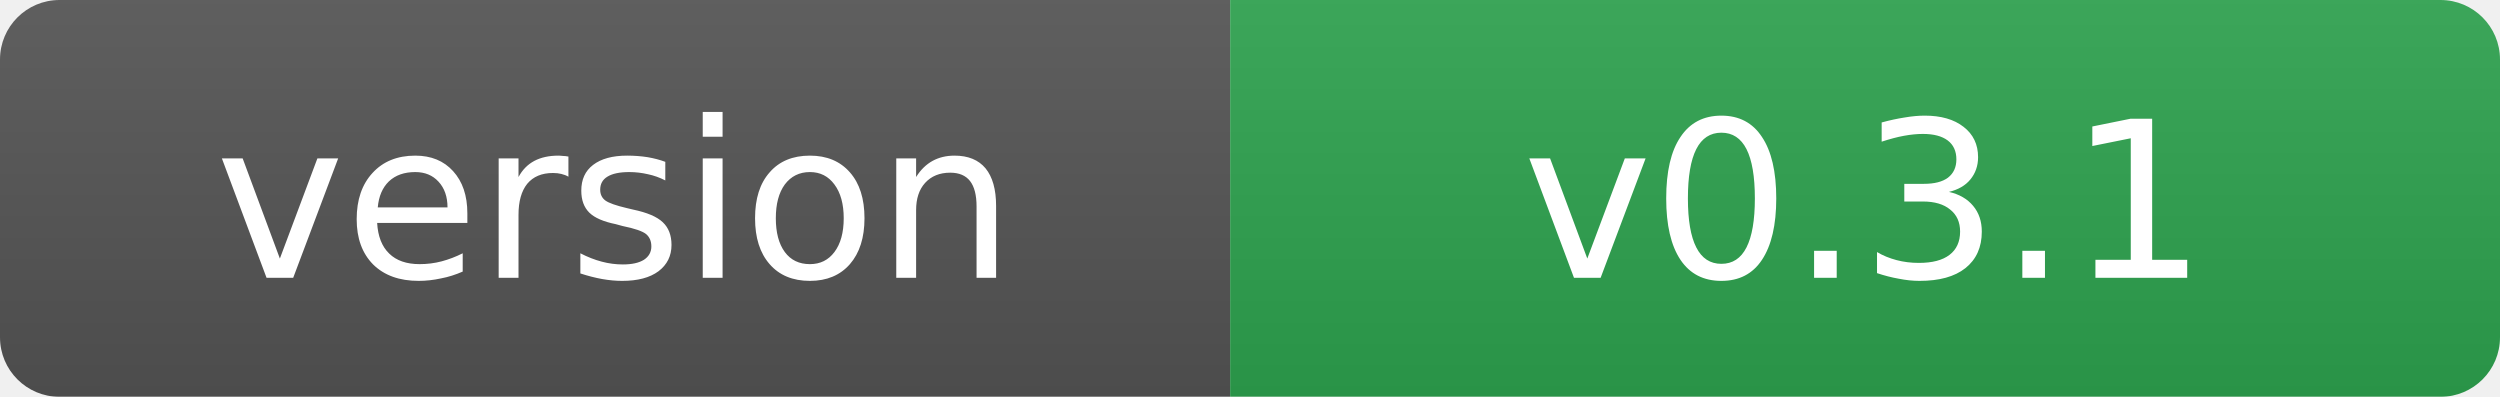
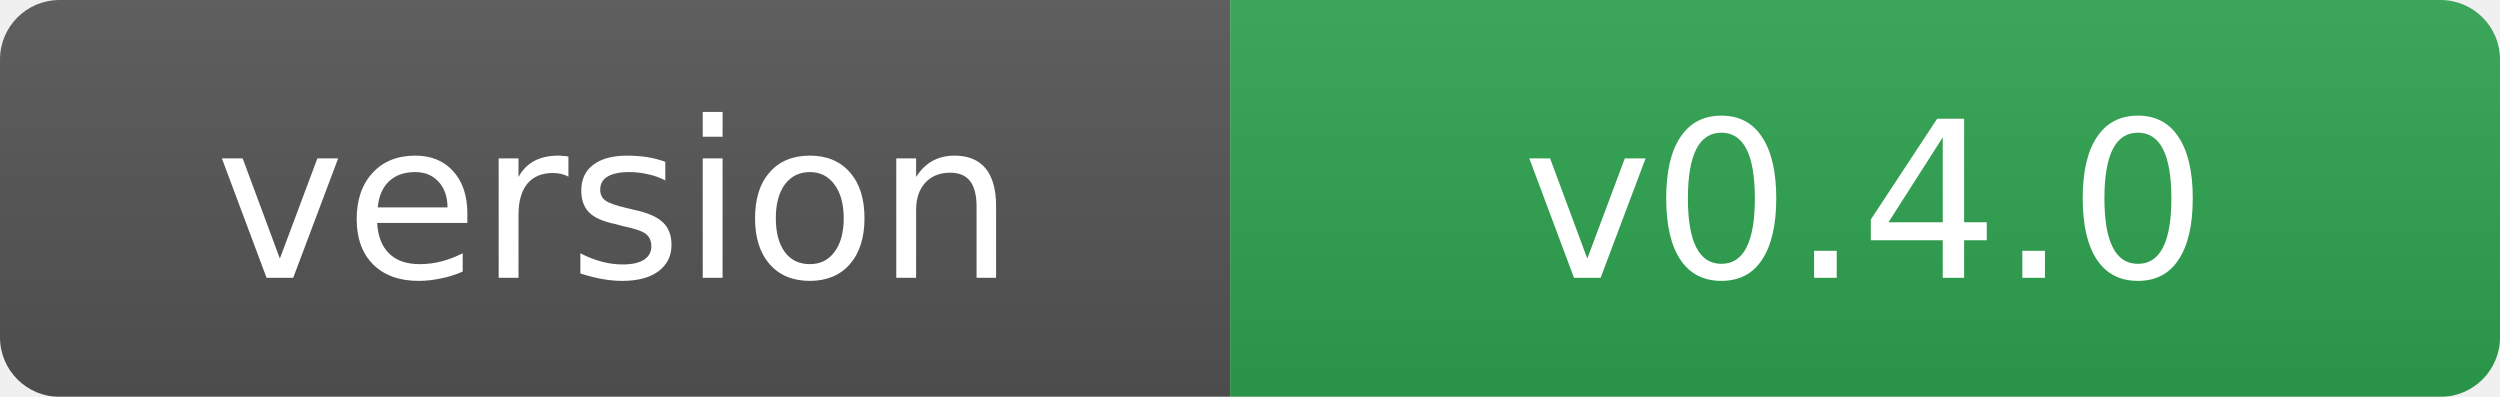
- <svg xmlns="http://www.w3.org/2000/svg" width="126" height="20" role="img" aria-label="version: v0.3.1">
+ <svg xmlns="http://www.w3.org/2000/svg" width="126" height="20" role="img" aria-label="version: v0.4.0">
  <linearGradient id="s" x2="0" y2="100%">
    <stop offset="0" stop-color="#bbb" stop-opacity=".1" />
    <stop offset="1" stop-opacity=".1" />
  </linearGradient>
  <mask id="m">
    <rect width="126" height="20" rx="3" fill="#fff" />
  </mask>
  <g mask="url(#m)">
    <rect width="62" height="20" fill="#555" />
    <rect x="62" width="64" height="20" fill="#2ea44f" />
    <rect width="126" height="20" fill="url(#s)" />
  </g>
  <g fill="#fff" text-anchor="middle" font-family="Verdana,Geneva,DejaVu Sans,sans-serif" font-size="11">
    <text x="31.0" y="14">version</text>
-     <text x="94.0" y="14">v0.3.1</text>
+     <text x="94.0" y="14">v0.4.0</text>
  </g>
  <svg />
</svg>
